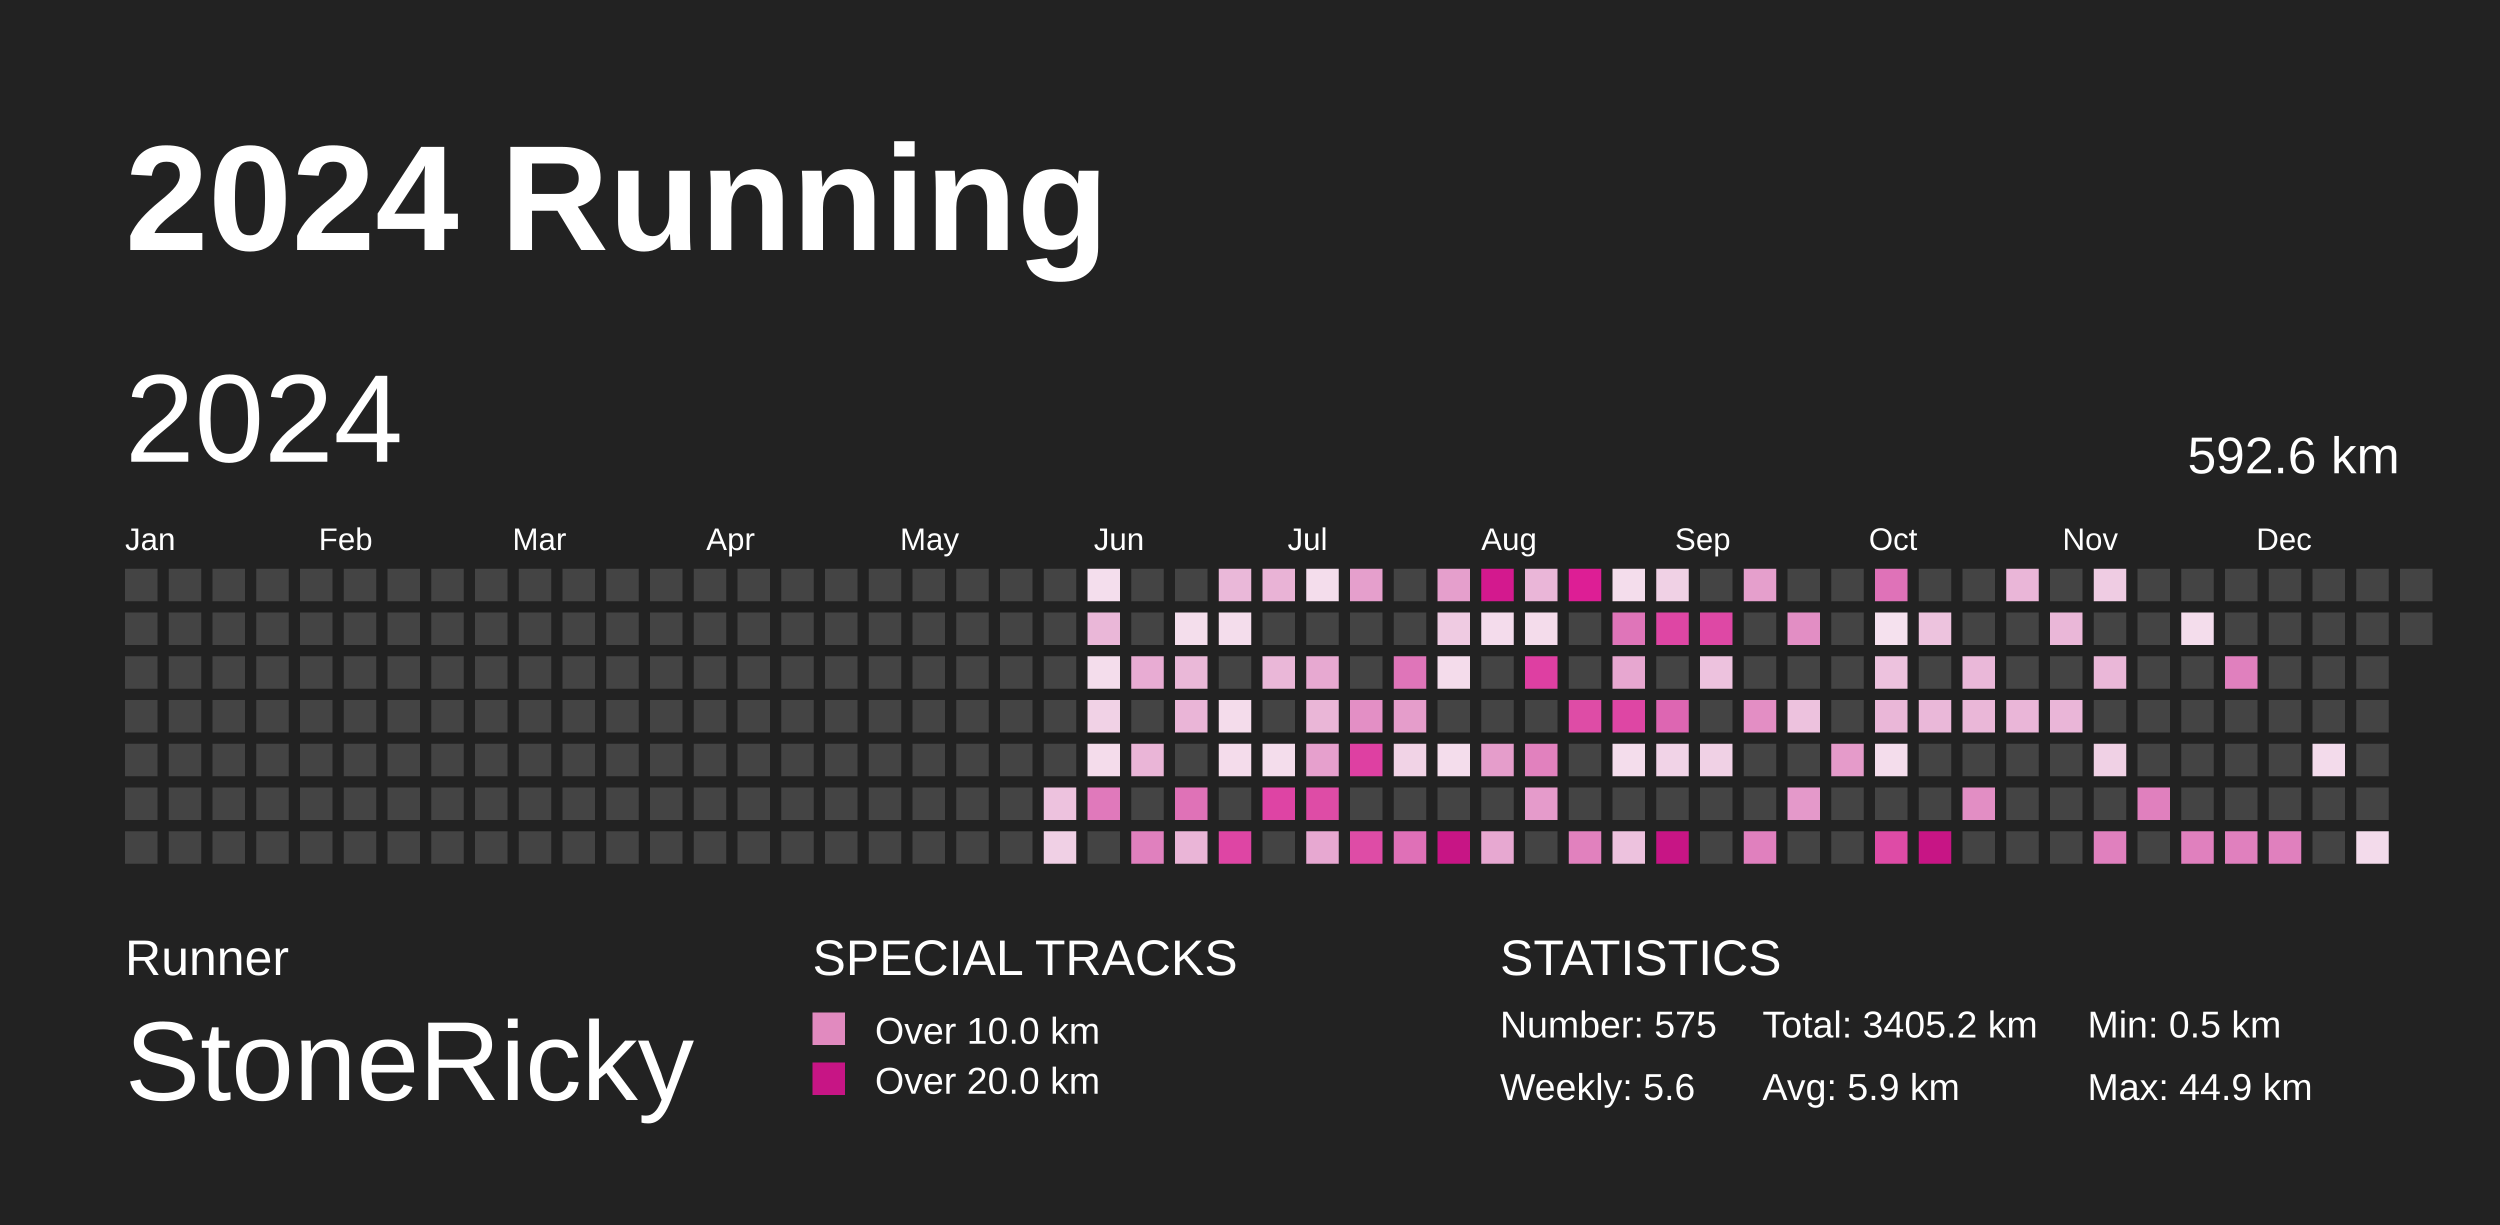
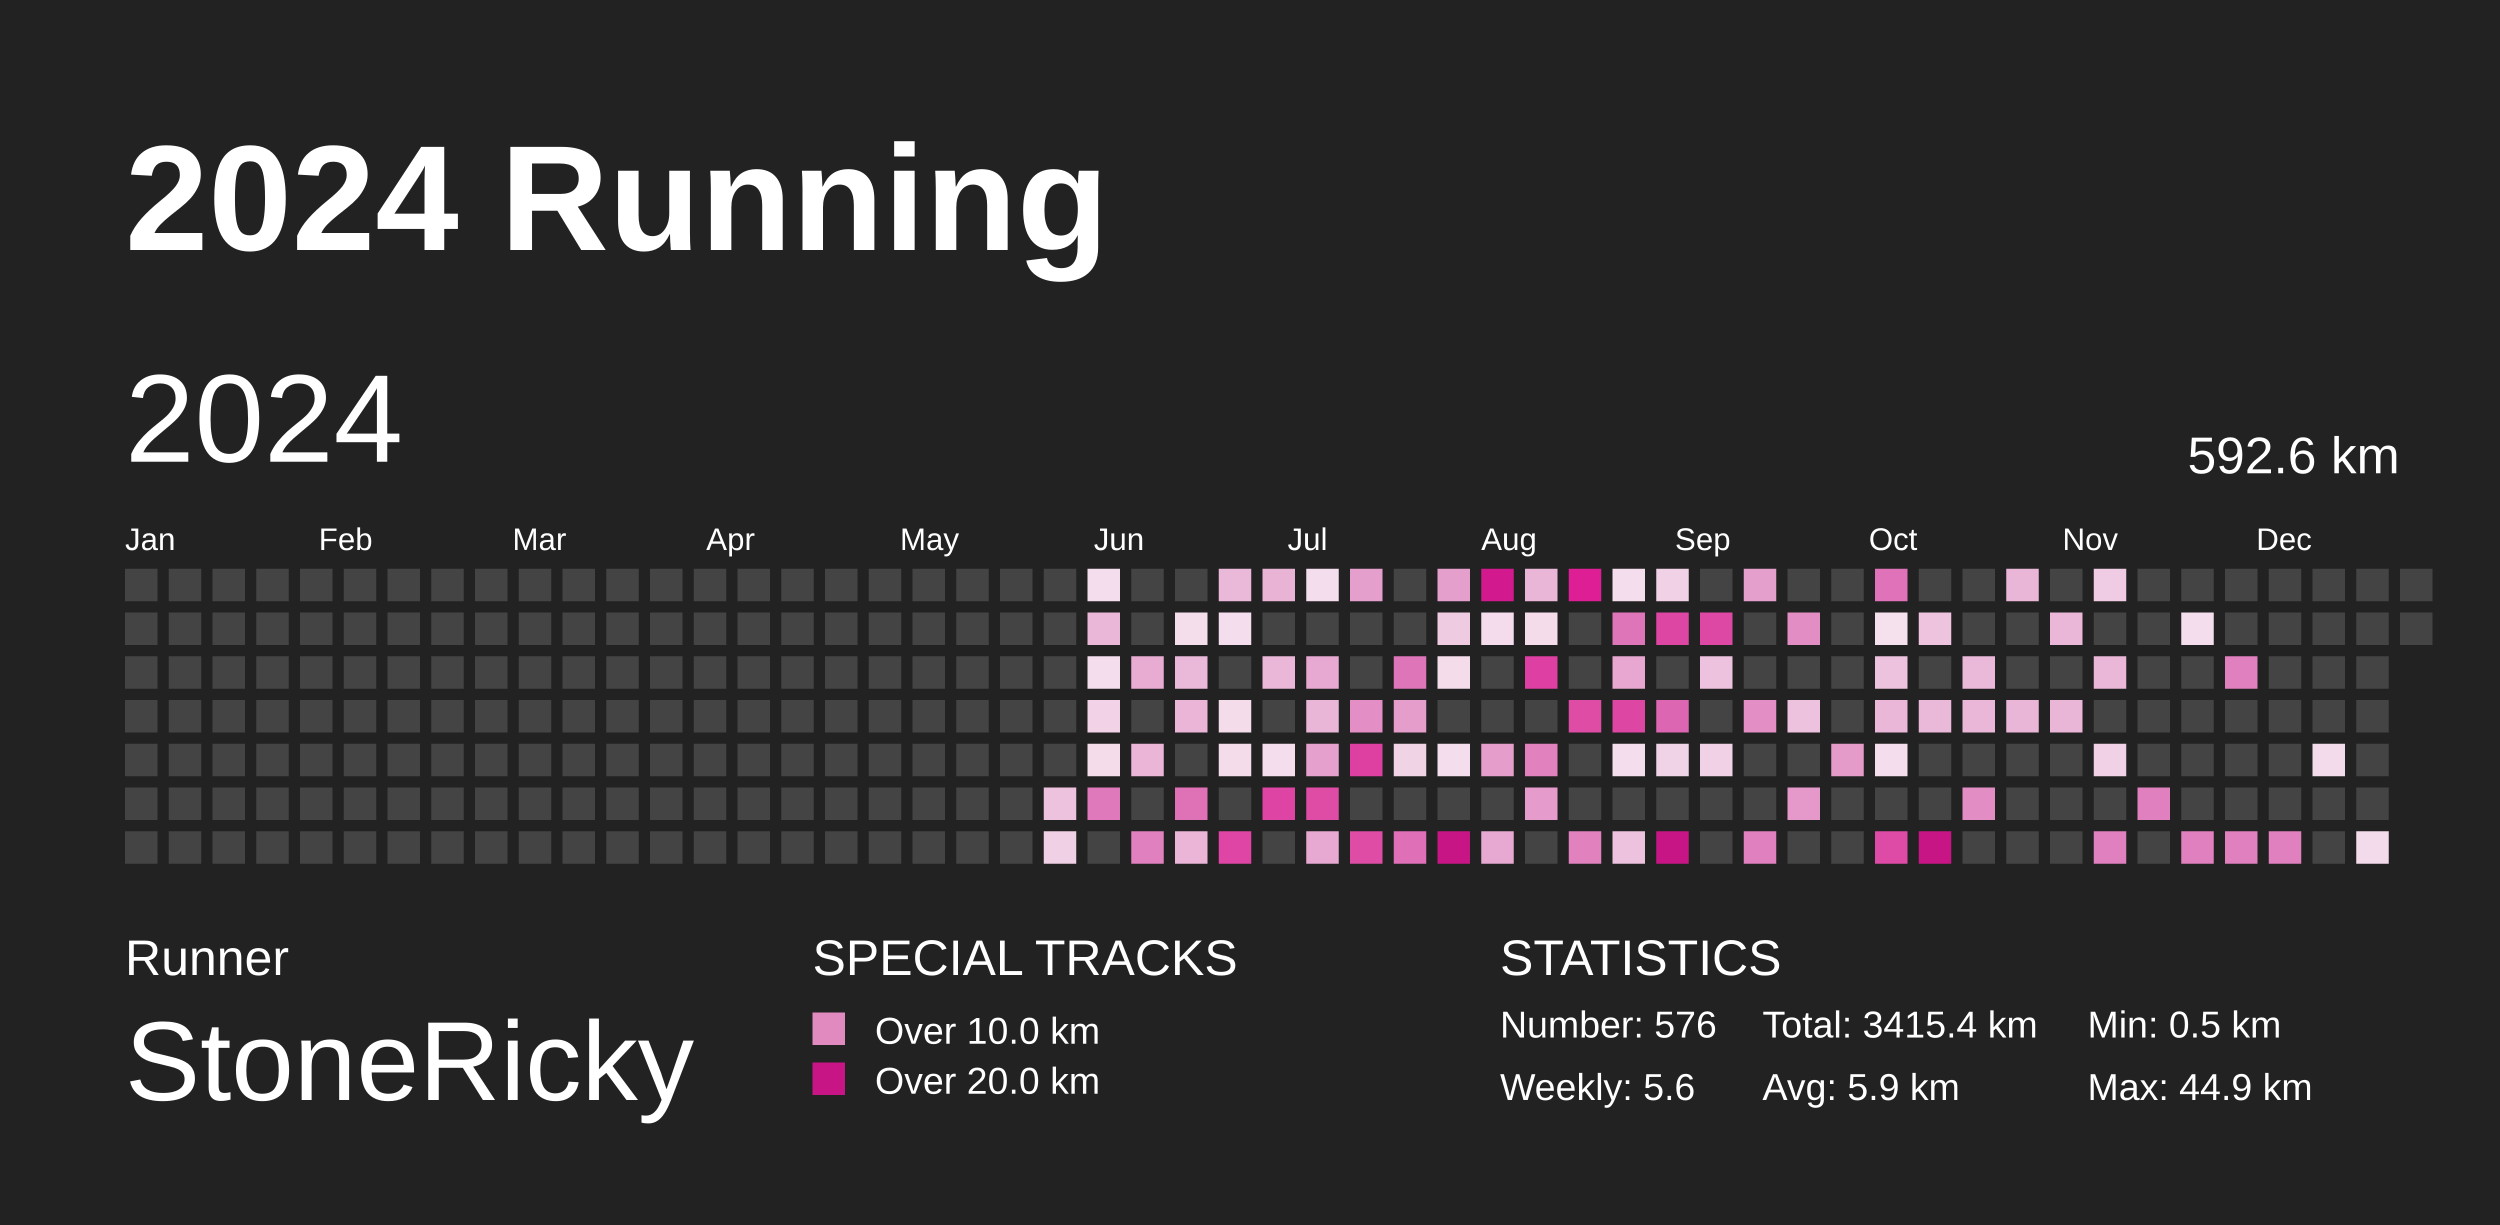
<svg xmlns="http://www.w3.org/2000/svg" baseProfile="full" height="98mm" version="1.1" viewBox="0,0,200,98" width="200mm">
  <defs />
  <rect fill="#222222" height="98" width="200" x="0" y="0" />
  <text fill="#FFFFFF" style="font-size:12px; font-family:Arial; font-weight:bold;" x="10" y="20">2024 Running</text>
  <text fill="#FFFFFF" style="font-size:4px; font-family:Arial" x="10" y="78">Runner</text>
  <text fill="#FFFFFF" style="font-size:9px; font-family:Arial" x="10" y="88">StoneRicky</text>
  <text fill="#FFFFFF" style="font-size:4px; font-family:Arial" x="65" y="78">SPECIAL TRACKS</text>
  <rect fill="#E18ABF" height="2.6" width="2.6" x="65" y="81" />
  <text fill="#FFFFFF" style="font-size:3px; font-family:Arial" x="70" y="83.5">Over 10.0 km</text>
  <rect fill="#C71585" height="2.6" width="2.6" x="65" y="85" />
  <text fill="#FFFFFF" style="font-size:3px; font-family:Arial" x="70" y="87.5">Over 20.0 km</text>
  <text fill="#FFFFFF" style="font-size:4px; font-family:Arial" x="120" y="78">STATISTICS</text>
-   <text fill="#FFFFFF" style="font-size:3px; font-family:Arial" x="120" y="83">Number: 575</text>
+   <text fill="#FFFFFF" style="font-size:3px; font-family:Arial" x="120" y="83">Number: 576</text>
  <text fill="#FFFFFF" style="font-size:3px; font-family:Arial" x="120" y="88">Weekly: 5.6</text>
-   <text fill="#FFFFFF" style="font-size:3px; font-family:Arial" x="141" y="83">Total: 3405.2 km</text>
+   <text fill="#FFFFFF" style="font-size:3px; font-family:Arial" x="141" y="83">Total: 3415.4 km</text>
  <text fill="#FFFFFF" style="font-size:3px; font-family:Arial" x="141" y="88">Avg: 5.9 km</text>
  <text fill="#FFFFFF" style="font-size:3px; font-family:Arial" x="167" y="83">Min: 0.5 km</text>
  <text fill="#FFFFFF" style="font-size:3px; font-family:Arial" x="167" y="88">Max: 44.9 km</text>
  <text dominant-baseline="hanging" fill="#FFFFFF" style="font-size:10.0px; font-family:Arial;" x="10" y="30">2024</text>
  <text dominant-baseline="hanging" fill="#FFFFFF" style="font-size:4.125px; font-family:Arial;" x="175" y="35">592.6 km</text>
  <text fill="#FFFFFF" style="font-size:2.5px; font-family:Arial" x="10.0" y="44">Jan</text>
  <text fill="#FFFFFF" style="font-size:2.5px; font-family:Arial" x="25.5" y="44">Feb</text>
  <text fill="#FFFFFF" style="font-size:2.5px; font-family:Arial" x="41.0" y="44">Mar</text>
  <text fill="#FFFFFF" style="font-size:2.5px; font-family:Arial" x="56.5" y="44">Apr</text>
  <text fill="#FFFFFF" style="font-size:2.5px; font-family:Arial" x="72.0" y="44">May</text>
  <text fill="#FFFFFF" style="font-size:2.5px; font-family:Arial" x="87.5" y="44">Jun</text>
  <text fill="#FFFFFF" style="font-size:2.5px; font-family:Arial" x="103.0" y="44">Jul</text>
  <text fill="#FFFFFF" style="font-size:2.5px; font-family:Arial" x="118.5" y="44">Aug</text>
  <text fill="#FFFFFF" style="font-size:2.5px; font-family:Arial" x="134.0" y="44">Sep</text>
  <text fill="#FFFFFF" style="font-size:2.5px; font-family:Arial" x="149.5" y="44">Oct</text>
  <text fill="#FFFFFF" style="font-size:2.5px; font-family:Arial" x="165.0" y="44">Nov</text>
  <text fill="#FFFFFF" style="font-size:2.5px; font-family:Arial" x="180.5" y="44">Dec</text>
  <rect fill="#444444" height="2.6" width="2.6" x="10.0" y="45.5" />
  <rect fill="#444444" height="2.6" width="2.6" x="10.0" y="49.0" />
  <rect fill="#444444" height="2.6" width="2.6" x="10.0" y="52.5" />
  <rect fill="#444444" height="2.6" width="2.6" x="10.0" y="56.0" />
  <rect fill="#444444" height="2.6" width="2.6" x="10.0" y="59.5" />
  <rect fill="#444444" height="2.6" width="2.6" x="10.0" y="63.0" />
  <rect fill="#444444" height="2.6" width="2.6" x="10.0" y="66.5" />
  <rect fill="#444444" height="2.6" width="2.6" x="13.5" y="45.5" />
  <rect fill="#444444" height="2.6" width="2.6" x="13.5" y="49.0" />
  <rect fill="#444444" height="2.6" width="2.6" x="13.5" y="52.5" />
  <rect fill="#444444" height="2.6" width="2.6" x="13.5" y="56.0" />
  <rect fill="#444444" height="2.6" width="2.6" x="13.5" y="59.5" />
  <rect fill="#444444" height="2.6" width="2.6" x="13.5" y="63.0" />
  <rect fill="#444444" height="2.6" width="2.6" x="13.5" y="66.5" />
  <rect fill="#444444" height="2.6" width="2.6" x="17.0" y="45.5" />
  <rect fill="#444444" height="2.6" width="2.6" x="17.0" y="49.0" />
  <rect fill="#444444" height="2.6" width="2.6" x="17.0" y="52.5" />
  <rect fill="#444444" height="2.6" width="2.6" x="17.0" y="56.0" />
  <rect fill="#444444" height="2.6" width="2.6" x="17.0" y="59.5" />
  <rect fill="#444444" height="2.6" width="2.6" x="17.0" y="63.0" />
  <rect fill="#444444" height="2.6" width="2.6" x="17.0" y="66.5" />
  <rect fill="#444444" height="2.6" width="2.6" x="20.5" y="45.5" />
  <rect fill="#444444" height="2.6" width="2.6" x="20.5" y="49.0" />
  <rect fill="#444444" height="2.6" width="2.6" x="20.5" y="52.5" />
  <rect fill="#444444" height="2.6" width="2.6" x="20.5" y="56.0" />
  <rect fill="#444444" height="2.6" width="2.6" x="20.5" y="59.5" />
  <rect fill="#444444" height="2.6" width="2.6" x="20.5" y="63.0" />
  <rect fill="#444444" height="2.6" width="2.6" x="20.5" y="66.5" />
  <rect fill="#444444" height="2.6" width="2.6" x="24.0" y="45.5" />
  <rect fill="#444444" height="2.6" width="2.6" x="24.0" y="49.0" />
  <rect fill="#444444" height="2.6" width="2.6" x="24.0" y="52.5" />
  <rect fill="#444444" height="2.6" width="2.6" x="24.0" y="56.0" />
  <rect fill="#444444" height="2.6" width="2.6" x="24.0" y="59.5" />
  <rect fill="#444444" height="2.6" width="2.6" x="24.0" y="63.0" />
  <rect fill="#444444" height="2.6" width="2.6" x="24.0" y="66.5" />
  <rect fill="#444444" height="2.6" width="2.6" x="27.5" y="45.5" />
  <rect fill="#444444" height="2.6" width="2.6" x="27.5" y="49.0" />
  <rect fill="#444444" height="2.6" width="2.6" x="27.5" y="52.5" />
  <rect fill="#444444" height="2.6" width="2.6" x="27.5" y="56.0" />
  <rect fill="#444444" height="2.6" width="2.6" x="27.5" y="59.5" />
  <rect fill="#444444" height="2.6" width="2.6" x="27.5" y="63.0" />
  <rect fill="#444444" height="2.6" width="2.6" x="27.5" y="66.5" />
  <rect fill="#444444" height="2.6" width="2.6" x="31.0" y="45.5" />
  <rect fill="#444444" height="2.6" width="2.6" x="31.0" y="49.0" />
  <rect fill="#444444" height="2.6" width="2.6" x="31.0" y="52.5" />
  <rect fill="#444444" height="2.6" width="2.6" x="31.0" y="56.0" />
  <rect fill="#444444" height="2.6" width="2.6" x="31.0" y="59.5" />
  <rect fill="#444444" height="2.6" width="2.6" x="31.0" y="63.0" />
  <rect fill="#444444" height="2.6" width="2.6" x="31.0" y="66.5" />
  <rect fill="#444444" height="2.6" width="2.6" x="34.5" y="45.5" />
  <rect fill="#444444" height="2.6" width="2.6" x="34.5" y="49.0" />
  <rect fill="#444444" height="2.6" width="2.6" x="34.5" y="52.5" />
  <rect fill="#444444" height="2.6" width="2.6" x="34.5" y="56.0" />
  <rect fill="#444444" height="2.6" width="2.6" x="34.5" y="59.5" />
  <rect fill="#444444" height="2.6" width="2.6" x="34.5" y="63.0" />
  <rect fill="#444444" height="2.6" width="2.6" x="34.5" y="66.5" />
  <rect fill="#444444" height="2.6" width="2.6" x="38.0" y="45.5" />
  <rect fill="#444444" height="2.6" width="2.6" x="38.0" y="49.0" />
  <rect fill="#444444" height="2.6" width="2.6" x="38.0" y="52.5" />
  <rect fill="#444444" height="2.6" width="2.6" x="38.0" y="56.0" />
  <rect fill="#444444" height="2.6" width="2.6" x="38.0" y="59.5" />
  <rect fill="#444444" height="2.6" width="2.6" x="38.0" y="63.0" />
  <rect fill="#444444" height="2.6" width="2.6" x="38.0" y="66.5" />
  <rect fill="#444444" height="2.6" width="2.6" x="41.5" y="45.5" />
  <rect fill="#444444" height="2.6" width="2.6" x="41.5" y="49.0" />
  <rect fill="#444444" height="2.6" width="2.6" x="41.5" y="52.5" />
  <rect fill="#444444" height="2.6" width="2.6" x="41.5" y="56.0" />
  <rect fill="#444444" height="2.6" width="2.6" x="41.5" y="59.5" />
  <rect fill="#444444" height="2.6" width="2.6" x="41.5" y="63.0" />
  <rect fill="#444444" height="2.6" width="2.6" x="41.5" y="66.5" />
  <rect fill="#444444" height="2.6" width="2.6" x="45.0" y="45.5" />
  <rect fill="#444444" height="2.6" width="2.6" x="45.0" y="49.0" />
  <rect fill="#444444" height="2.6" width="2.6" x="45.0" y="52.5" />
  <rect fill="#444444" height="2.6" width="2.6" x="45.0" y="56.0" />
  <rect fill="#444444" height="2.6" width="2.6" x="45.0" y="59.5" />
  <rect fill="#444444" height="2.6" width="2.6" x="45.0" y="63.0" />
  <rect fill="#444444" height="2.6" width="2.6" x="45.0" y="66.5" />
  <rect fill="#444444" height="2.6" width="2.6" x="48.5" y="45.5" />
  <rect fill="#444444" height="2.6" width="2.6" x="48.5" y="49.0" />
  <rect fill="#444444" height="2.6" width="2.6" x="48.5" y="52.5" />
  <rect fill="#444444" height="2.6" width="2.6" x="48.5" y="56.0" />
  <rect fill="#444444" height="2.6" width="2.6" x="48.5" y="59.5" />
  <rect fill="#444444" height="2.6" width="2.6" x="48.5" y="63.0" />
  <rect fill="#444444" height="2.6" width="2.6" x="48.5" y="66.5" />
  <rect fill="#444444" height="2.6" width="2.6" x="52.0" y="45.5" />
  <rect fill="#444444" height="2.6" width="2.6" x="52.0" y="49.0" />
  <rect fill="#444444" height="2.6" width="2.6" x="52.0" y="52.5" />
  <rect fill="#444444" height="2.6" width="2.6" x="52.0" y="56.0" />
  <rect fill="#444444" height="2.6" width="2.6" x="52.0" y="59.5" />
  <rect fill="#444444" height="2.6" width="2.6" x="52.0" y="63.0" />
  <rect fill="#444444" height="2.6" width="2.6" x="52.0" y="66.5" />
  <rect fill="#444444" height="2.6" width="2.6" x="55.5" y="45.5" />
  <rect fill="#444444" height="2.6" width="2.6" x="55.5" y="49.0" />
  <rect fill="#444444" height="2.6" width="2.6" x="55.5" y="52.5" />
  <rect fill="#444444" height="2.6" width="2.6" x="55.5" y="56.0" />
  <rect fill="#444444" height="2.6" width="2.6" x="55.5" y="59.5" />
  <rect fill="#444444" height="2.6" width="2.6" x="55.5" y="63.0" />
  <rect fill="#444444" height="2.6" width="2.6" x="55.5" y="66.5" />
  <rect fill="#444444" height="2.6" width="2.6" x="59.0" y="45.5" />
  <rect fill="#444444" height="2.6" width="2.6" x="59.0" y="49.0" />
  <rect fill="#444444" height="2.6" width="2.6" x="59.0" y="52.5" />
  <rect fill="#444444" height="2.6" width="2.6" x="59.0" y="56.0" />
  <rect fill="#444444" height="2.6" width="2.6" x="59.0" y="59.5" />
  <rect fill="#444444" height="2.6" width="2.6" x="59.0" y="63.0" />
  <rect fill="#444444" height="2.6" width="2.6" x="59.0" y="66.5" />
  <rect fill="#444444" height="2.6" width="2.6" x="62.5" y="45.5" />
  <rect fill="#444444" height="2.6" width="2.6" x="62.5" y="49.0" />
  <rect fill="#444444" height="2.6" width="2.6" x="62.5" y="52.5" />
  <rect fill="#444444" height="2.6" width="2.6" x="62.5" y="56.0" />
  <rect fill="#444444" height="2.6" width="2.6" x="62.5" y="59.5" />
  <rect fill="#444444" height="2.6" width="2.6" x="62.5" y="63.0" />
  <rect fill="#444444" height="2.6" width="2.6" x="62.5" y="66.5" />
  <rect fill="#444444" height="2.6" width="2.6" x="66.0" y="45.5" />
  <rect fill="#444444" height="2.6" width="2.6" x="66.0" y="49.0" />
  <rect fill="#444444" height="2.6" width="2.6" x="66.0" y="52.5" />
  <rect fill="#444444" height="2.6" width="2.6" x="66.0" y="56.0" />
  <rect fill="#444444" height="2.6" width="2.6" x="66.0" y="59.5" />
  <rect fill="#444444" height="2.6" width="2.6" x="66.0" y="63.0" />
  <rect fill="#444444" height="2.6" width="2.6" x="66.0" y="66.5" />
  <rect fill="#444444" height="2.6" width="2.6" x="69.5" y="45.5" />
  <rect fill="#444444" height="2.6" width="2.6" x="69.5" y="49.0" />
  <rect fill="#444444" height="2.6" width="2.6" x="69.5" y="52.5" />
  <rect fill="#444444" height="2.6" width="2.6" x="69.5" y="56.0" />
  <rect fill="#444444" height="2.6" width="2.6" x="69.5" y="59.5" />
  <rect fill="#444444" height="2.6" width="2.6" x="69.5" y="63.0" />
  <rect fill="#444444" height="2.6" width="2.6" x="69.5" y="66.5" />
  <rect fill="#444444" height="2.6" width="2.6" x="73.0" y="45.5" />
  <rect fill="#444444" height="2.6" width="2.6" x="73.0" y="49.0" />
  <rect fill="#444444" height="2.6" width="2.6" x="73.0" y="52.5" />
  <rect fill="#444444" height="2.6" width="2.6" x="73.0" y="56.0" />
  <rect fill="#444444" height="2.6" width="2.6" x="73.0" y="59.5" />
  <rect fill="#444444" height="2.6" width="2.6" x="73.0" y="63.0" />
  <rect fill="#444444" height="2.6" width="2.6" x="73.0" y="66.5" />
  <rect fill="#444444" height="2.6" width="2.6" x="76.5" y="45.5" />
  <rect fill="#444444" height="2.6" width="2.6" x="76.5" y="49.0" />
  <rect fill="#444444" height="2.6" width="2.6" x="76.5" y="52.5" />
  <rect fill="#444444" height="2.6" width="2.6" x="76.5" y="56.0" />
  <rect fill="#444444" height="2.6" width="2.6" x="76.5" y="59.5" />
  <rect fill="#444444" height="2.6" width="2.6" x="76.5" y="63.0" />
  <rect fill="#444444" height="2.6" width="2.6" x="76.5" y="66.5" />
  <rect fill="#444444" height="2.6" width="2.6" x="80.0" y="45.5" />
  <rect fill="#444444" height="2.6" width="2.6" x="80.0" y="49.0" />
  <rect fill="#444444" height="2.6" width="2.6" x="80.0" y="52.5" />
  <rect fill="#444444" height="2.6" width="2.6" x="80.0" y="56.0" />
  <rect fill="#444444" height="2.6" width="2.6" x="80.0" y="59.5" />
  <rect fill="#444444" height="2.6" width="2.6" x="80.0" y="63.0" />
  <rect fill="#444444" height="2.6" width="2.6" x="80.0" y="66.5" />
  <rect fill="#444444" height="2.6" width="2.6" x="83.5" y="45.5" />
  <rect fill="#444444" height="2.6" width="2.6" x="83.5" y="49.0" />
  <rect fill="#444444" height="2.6" width="2.6" x="83.5" y="52.5" />
  <rect fill="#444444" height="2.6" width="2.6" x="83.5" y="56.0" />
  <rect fill="#444444" height="2.6" width="2.6" x="83.5" y="59.5" />
  <rect fill="#edc2de" height="2.6" width="2.6" x="83.5" y="63.0" />
  <rect fill="#f0d0e5" height="2.6" width="2.6" x="83.5" y="66.5" />
  <rect fill="#f4deed" height="2.6" width="2.6" x="87.0" y="45.5" />
  <rect fill="#eab7d8" height="2.6" width="2.6" x="87.0" y="49.0" />
  <rect fill="#f4ddec" height="2.6" width="2.6" x="87.0" y="52.5" />
  <rect fill="#f1d2e6" height="2.6" width="2.6" x="87.0" y="56.0" />
  <rect fill="#f4dceb" height="2.6" width="2.6" x="87.0" y="59.5" />
  <rect fill="#e079bb" height="2.6" width="2.6" x="87.0" y="63.0" />
  <rect fill="#444444" height="2.6" width="2.6" x="87.0" y="66.5" />
  <rect fill="#444444" height="2.6" width="2.6" x="90.5" y="45.5" />
  <rect fill="#444444" height="2.6" width="2.6" x="90.5" y="49.0" />
  <rect fill="#e8acd3" height="2.6" width="2.6" x="90.5" y="52.5" />
  <rect fill="#444444" height="2.6" width="2.6" x="90.5" y="56.0" />
  <rect fill="#eab5d7" height="2.6" width="2.6" x="90.5" y="59.5" />
  <rect fill="#444444" height="2.6" width="2.6" x="90.5" y="63.0" />
  <rect fill="#e080be" height="2.6" width="2.6" x="90.5" y="66.5" />
  <rect fill="#444444" height="2.6" width="2.6" x="94.0" y="45.5" />
  <rect fill="#f4deec" height="2.6" width="2.6" x="94.0" y="49.0" />
  <rect fill="#eab8d8" height="2.6" width="2.6" x="94.0" y="52.5" />
  <rect fill="#eab5d7" height="2.6" width="2.6" x="94.0" y="56.0" />
  <rect fill="#444444" height="2.6" width="2.6" x="94.0" y="59.5" />
  <rect fill="#df72b7" height="2.6" width="2.6" x="94.0" y="63.0" />
  <rect fill="#eab5d7" height="2.6" width="2.6" x="94.0" y="66.5" />
  <rect fill="#eab8d9" height="2.6" width="2.6" x="97.5" y="45.5" />
  <rect fill="#f4ddec" height="2.6" width="2.6" x="97.5" y="49.0" />
  <rect fill="#444444" height="2.6" width="2.6" x="97.5" y="52.5" />
  <rect fill="#f4dceb" height="2.6" width="2.6" x="97.5" y="56.0" />
  <rect fill="#f4dceb" height="2.6" width="2.6" x="97.5" y="59.5" />
  <rect fill="#444444" height="2.6" width="2.6" x="97.5" y="63.0" />
  <rect fill="#de45a4" height="2.6" width="2.6" x="97.5" y="66.5" />
  <rect fill="#e9b3d6" height="2.6" width="2.6" x="101.0" y="45.5" />
  <rect fill="#444444" height="2.6" width="2.6" x="101.0" y="49.0" />
  <rect fill="#eab7d8" height="2.6" width="2.6" x="101.0" y="52.5" />
  <rect fill="#444444" height="2.6" width="2.6" x="101.0" y="56.0" />
  <rect fill="#f4ddec" height="2.6" width="2.6" x="101.0" y="59.5" />
  <rect fill="#de44a4" height="2.6" width="2.6" x="101.0" y="63.0" />
  <rect fill="#444444" height="2.6" width="2.6" x="101.0" y="66.5" />
  <rect fill="#f4ddec" height="2.6" width="2.6" x="104.5" y="45.5" />
  <rect fill="#444444" height="2.6" width="2.6" x="104.5" y="49.0" />
  <rect fill="#e7a9d1" height="2.6" width="2.6" x="104.5" y="52.5" />
  <rect fill="#eab6d7" height="2.6" width="2.6" x="104.5" y="56.0" />
  <rect fill="#e6a0cd" height="2.6" width="2.6" x="104.5" y="59.5" />
  <rect fill="#de4ca6" height="2.6" width="2.6" x="104.5" y="63.0" />
  <rect fill="#e7a8d1" height="2.6" width="2.6" x="104.5" y="66.5" />
  <rect fill="#e59fcc" height="2.6" width="2.6" x="108.0" y="45.5" />
  <rect fill="#444444" height="2.6" width="2.6" x="108.0" y="49.0" />
  <rect fill="#444444" height="2.6" width="2.6" x="108.0" y="52.5" />
  <rect fill="#e38fc5" height="2.6" width="2.6" x="108.0" y="56.0" />
  <rect fill="#de40a2" height="2.6" width="2.6" x="108.0" y="59.5" />
  <rect fill="#444444" height="2.6" width="2.6" x="108.0" y="63.0" />
  <rect fill="#de4ca6" height="2.6" width="2.6" x="108.0" y="66.5" />
  <rect fill="#444444" height="2.6" width="2.6" x="111.5" y="45.5" />
  <rect fill="#444444" height="2.6" width="2.6" x="111.5" y="49.0" />
  <rect fill="#df75b9" height="2.6" width="2.6" x="111.5" y="52.5" />
  <rect fill="#e59dcb" height="2.6" width="2.6" x="111.5" y="56.0" />
  <rect fill="#f1d3e6" height="2.6" width="2.6" x="111.5" y="59.5" />
  <rect fill="#444444" height="2.6" width="2.6" x="111.5" y="63.0" />
  <rect fill="#df70b7" height="2.6" width="2.6" x="111.5" y="66.5" />
  <rect fill="#e59fcc" height="2.6" width="2.6" x="115.0" y="45.5" />
  <rect fill="#efcbe2" height="2.6" width="2.6" x="115.0" y="49.0" />
  <rect fill="#f4dceb" height="2.6" width="2.6" x="115.0" y="52.5" />
  <rect fill="#444444" height="2.6" width="2.6" x="115.0" y="56.0" />
  <rect fill="#f4ddec" height="2.6" width="2.6" x="115.0" y="59.5" />
  <rect fill="#444444" height="2.6" width="2.6" x="115.0" y="63.0" />
  <rect fill="#C71585" height="2.6" width="2.6" x="115.0" y="66.5" />
  <rect fill="#d3198e" height="2.6" width="2.6" x="118.5" y="45.5" />
  <rect fill="#f4dcec" height="2.6" width="2.6" x="118.5" y="49.0" />
  <rect fill="#444444" height="2.6" width="2.6" x="118.5" y="52.5" />
  <rect fill="#444444" height="2.6" width="2.6" x="118.5" y="56.0" />
  <rect fill="#e59dcb" height="2.6" width="2.6" x="118.5" y="59.5" />
  <rect fill="#444444" height="2.6" width="2.6" x="118.5" y="63.0" />
  <rect fill="#e7a8d1" height="2.6" width="2.6" x="118.5" y="66.5" />
  <rect fill="#eab6d8" height="2.6" width="2.6" x="122.0" y="45.5" />
  <rect fill="#f4dceb" height="2.6" width="2.6" x="122.0" y="49.0" />
  <rect fill="#de3fa2" height="2.6" width="2.6" x="122.0" y="52.5" />
  <rect fill="#444444" height="2.6" width="2.6" x="122.0" y="56.0" />
  <rect fill="#e181be" height="2.6" width="2.6" x="122.0" y="59.5" />
  <rect fill="#e59bcb" height="2.6" width="2.6" x="122.0" y="63.0" />
  <rect fill="#444444" height="2.6" width="2.6" x="122.0" y="66.5" />
  <rect fill="#dd1e95" height="2.6" width="2.6" x="125.5" y="45.5" />
  <rect fill="#444444" height="2.6" width="2.6" x="125.5" y="49.0" />
  <rect fill="#444444" height="2.6" width="2.6" x="125.5" y="52.5" />
  <rect fill="#de4ca6" height="2.6" width="2.6" x="125.5" y="56.0" />
  <rect fill="#444444" height="2.6" width="2.6" x="125.5" y="59.5" />
  <rect fill="#444444" height="2.6" width="2.6" x="125.5" y="63.0" />
  <rect fill="#e181be" height="2.6" width="2.6" x="125.5" y="66.5" />
  <rect fill="#f4ddec" height="2.6" width="2.6" x="129.0" y="45.5" />
  <rect fill="#df75b9" height="2.6" width="2.6" x="129.0" y="49.0" />
  <rect fill="#e7a7d0" height="2.6" width="2.6" x="129.0" y="52.5" />
  <rect fill="#de46a4" height="2.6" width="2.6" x="129.0" y="56.0" />
  <rect fill="#f4ddec" height="2.6" width="2.6" x="129.0" y="59.5" />
  <rect fill="#444444" height="2.6" width="2.6" x="129.0" y="63.0" />
  <rect fill="#edc2de" height="2.6" width="2.6" x="129.0" y="66.5" />
  <rect fill="#f0d1e5" height="2.6" width="2.6" x="132.5" y="45.5" />
  <rect fill="#de46a4" height="2.6" width="2.6" x="132.5" y="49.0" />
  <rect fill="#444444" height="2.6" width="2.6" x="132.5" y="52.5" />
  <rect fill="#dd66b2" height="2.6" width="2.6" x="132.5" y="56.0" />
  <rect fill="#f1d3e7" height="2.6" width="2.6" x="132.5" y="59.5" />
  <rect fill="#444444" height="2.6" width="2.6" x="132.5" y="63.0" />
  <rect fill="#C71585" height="2.6" width="2.6" x="132.5" y="66.5" />
  <rect fill="#444444" height="2.6" width="2.6" x="136.0" y="45.5" />
  <rect fill="#de48a5" height="2.6" width="2.6" x="136.0" y="49.0" />
  <rect fill="#edc2de" height="2.6" width="2.6" x="136.0" y="52.5" />
  <rect fill="#444444" height="2.6" width="2.6" x="136.0" y="56.0" />
  <rect fill="#f0d1e5" height="2.6" width="2.6" x="136.0" y="59.5" />
  <rect fill="#444444" height="2.6" width="2.6" x="136.0" y="63.0" />
  <rect fill="#444444" height="2.6" width="2.6" x="136.0" y="66.5" />
  <rect fill="#e59fcc" height="2.6" width="2.6" x="139.5" y="45.5" />
  <rect fill="#444444" height="2.6" width="2.6" x="139.5" y="49.0" />
  <rect fill="#444444" height="2.6" width="2.6" x="139.5" y="52.5" />
  <rect fill="#e38ec4" height="2.6" width="2.6" x="139.5" y="56.0" />
  <rect fill="#444444" height="2.6" width="2.6" x="139.5" y="59.5" />
  <rect fill="#444444" height="2.6" width="2.6" x="139.5" y="63.0" />
  <rect fill="#e080be" height="2.6" width="2.6" x="139.5" y="66.5" />
  <rect fill="#444444" height="2.6" width="2.6" x="143.0" y="45.5" />
  <rect fill="#e28ec4" height="2.6" width="2.6" x="143.0" y="49.0" />
  <rect fill="#444444" height="2.6" width="2.6" x="143.0" y="52.5" />
  <rect fill="#edc2de" height="2.6" width="2.6" x="143.0" y="56.0" />
  <rect fill="#444444" height="2.6" width="2.6" x="143.0" y="59.5" />
  <rect fill="#e499ca" height="2.6" width="2.6" x="143.0" y="63.0" />
  <rect fill="#444444" height="2.6" width="2.6" x="143.0" y="66.5" />
  <rect fill="#444444" height="2.6" width="2.6" x="146.5" y="45.5" />
  <rect fill="#444444" height="2.6" width="2.6" x="146.5" y="49.0" />
  <rect fill="#444444" height="2.6" width="2.6" x="146.5" y="52.5" />
  <rect fill="#444444" height="2.6" width="2.6" x="146.5" y="56.0" />
  <rect fill="#e59bca" height="2.6" width="2.6" x="146.5" y="59.5" />
  <rect fill="#444444" height="2.6" width="2.6" x="146.5" y="63.0" />
  <rect fill="#444444" height="2.6" width="2.6" x="146.5" y="66.5" />
  <rect fill="#df72b8" height="2.6" width="2.6" x="150.0" y="45.5" />
  <rect fill="#f5e1ee" height="2.6" width="2.6" x="150.0" y="49.0" />
  <rect fill="#edc2de" height="2.6" width="2.6" x="150.0" y="52.5" />
  <rect fill="#eab7d8" height="2.6" width="2.6" x="150.0" y="56.0" />
  <rect fill="#f4ddec" height="2.6" width="2.6" x="150.0" y="59.5" />
  <rect fill="#444444" height="2.6" width="2.6" x="150.0" y="63.0" />
  <rect fill="#de4ba6" height="2.6" width="2.6" x="150.0" y="66.5" />
  <rect fill="#444444" height="2.6" width="2.6" x="153.5" y="45.5" />
  <rect fill="#edc3de" height="2.6" width="2.6" x="153.5" y="49.0" />
  <rect fill="#444444" height="2.6" width="2.6" x="153.5" y="52.5" />
  <rect fill="#eab8d9" height="2.6" width="2.6" x="153.5" y="56.0" />
  <rect fill="#444444" height="2.6" width="2.6" x="153.5" y="59.5" />
  <rect fill="#444444" height="2.6" width="2.6" x="153.5" y="63.0" />
  <rect fill="#C71585" height="2.6" width="2.6" x="153.5" y="66.5" />
  <rect fill="#444444" height="2.6" width="2.6" x="157.0" y="45.5" />
  <rect fill="#444444" height="2.6" width="2.6" x="157.0" y="49.0" />
  <rect fill="#eab8d9" height="2.6" width="2.6" x="157.0" y="52.5" />
  <rect fill="#eab7d8" height="2.6" width="2.6" x="157.0" y="56.0" />
  <rect fill="#444444" height="2.6" width="2.6" x="157.0" y="59.5" />
  <rect fill="#e28ec4" height="2.6" width="2.6" x="157.0" y="63.0" />
  <rect fill="#444444" height="2.6" width="2.6" x="157.0" y="66.5" />
  <rect fill="#eab6d8" height="2.6" width="2.6" x="160.5" y="45.5" />
  <rect fill="#444444" height="2.6" width="2.6" x="160.5" y="49.0" />
  <rect fill="#444444" height="2.6" width="2.6" x="160.5" y="52.5" />
  <rect fill="#eab6d8" height="2.6" width="2.6" x="160.5" y="56.0" />
  <rect fill="#444444" height="2.6" width="2.6" x="160.5" y="59.5" />
  <rect fill="#444444" height="2.6" width="2.6" x="160.5" y="63.0" />
  <rect fill="#444444" height="2.6" width="2.6" x="160.5" y="66.5" />
  <rect fill="#444444" height="2.6" width="2.6" x="164.0" y="45.5" />
  <rect fill="#eab7d8" height="2.6" width="2.6" x="164.0" y="49.0" />
  <rect fill="#444444" height="2.6" width="2.6" x="164.0" y="52.5" />
  <rect fill="#eab6d8" height="2.6" width="2.6" x="164.0" y="56.0" />
  <rect fill="#444444" height="2.6" width="2.6" x="164.0" y="59.5" />
  <rect fill="#444444" height="2.6" width="2.6" x="164.0" y="63.0" />
  <rect fill="#444444" height="2.6" width="2.6" x="164.0" y="66.5" />
  <rect fill="#efcce3" height="2.6" width="2.6" x="167.5" y="45.5" />
  <rect fill="#444444" height="2.6" width="2.6" x="167.5" y="49.0" />
  <rect fill="#eab7d8" height="2.6" width="2.6" x="167.5" y="52.5" />
  <rect fill="#444444" height="2.6" width="2.6" x="167.5" y="56.0" />
  <rect fill="#f0d1e5" height="2.6" width="2.6" x="167.5" y="59.5" />
  <rect fill="#444444" height="2.6" width="2.6" x="167.5" y="63.0" />
  <rect fill="#e080be" height="2.6" width="2.6" x="167.5" y="66.5" />
  <rect fill="#444444" height="2.6" width="2.6" x="171.0" y="45.5" />
  <rect fill="#444444" height="2.6" width="2.6" x="171.0" y="49.0" />
  <rect fill="#444444" height="2.6" width="2.6" x="171.0" y="52.5" />
  <rect fill="#444444" height="2.6" width="2.6" x="171.0" y="56.0" />
  <rect fill="#444444" height="2.6" width="2.6" x="171.0" y="59.5" />
  <rect fill="#e080be" height="2.6" width="2.6" x="171.0" y="63.0" />
  <rect fill="#444444" height="2.6" width="2.6" x="171.0" y="66.5" />
  <rect fill="#444444" height="2.6" width="2.6" x="174.5" y="45.5" />
  <rect fill="#f4ddec" height="2.6" width="2.6" x="174.5" y="49.0" />
  <rect fill="#444444" height="2.6" width="2.6" x="174.5" y="52.5" />
  <rect fill="#444444" height="2.6" width="2.6" x="174.5" y="56.0" />
  <rect fill="#444444" height="2.6" width="2.6" x="174.5" y="59.5" />
  <rect fill="#444444" height="2.6" width="2.6" x="174.5" y="63.0" />
  <rect fill="#e080be" height="2.6" width="2.6" x="174.5" y="66.5" />
  <rect fill="#444444" height="2.6" width="2.6" x="178.0" y="45.5" />
  <rect fill="#444444" height="2.6" width="2.6" x="178.0" y="49.0" />
  <rect fill="#e080be" height="2.6" width="2.6" x="178.0" y="52.5" />
  <rect fill="#444444" height="2.6" width="2.6" x="178.0" y="56.0" />
  <rect fill="#444444" height="2.6" width="2.6" x="178.0" y="59.5" />
  <rect fill="#444444" height="2.6" width="2.6" x="178.0" y="63.0" />
  <rect fill="#e080be" height="2.6" width="2.6" x="178.0" y="66.5" />
  <rect fill="#444444" height="2.6" width="2.6" x="181.5" y="45.5" />
  <rect fill="#444444" height="2.6" width="2.6" x="181.5" y="49.0" />
  <rect fill="#444444" height="2.6" width="2.6" x="181.5" y="52.5" />
  <rect fill="#444444" height="2.6" width="2.6" x="181.5" y="56.0" />
  <rect fill="#444444" height="2.6" width="2.6" x="181.5" y="59.5" />
  <rect fill="#444444" height="2.6" width="2.6" x="181.5" y="63.0" />
  <rect fill="#e080be" height="2.6" width="2.6" x="181.5" y="66.5" />
  <rect fill="#444444" height="2.6" width="2.6" x="185.0" y="45.5" />
  <rect fill="#444444" height="2.6" width="2.6" x="185.0" y="49.0" />
  <rect fill="#444444" height="2.6" width="2.6" x="185.0" y="52.5" />
  <rect fill="#444444" height="2.6" width="2.6" x="185.0" y="56.0" />
  <rect fill="#f3dbeb" height="2.6" width="2.6" x="185.0" y="59.5" />
  <rect fill="#444444" height="2.6" width="2.6" x="185.0" y="63.0" />
  <rect fill="#444444" height="2.6" width="2.6" x="185.0" y="66.5" />
  <rect fill="#444444" height="2.6" width="2.6" x="188.5" y="45.5" />
  <rect fill="#444444" height="2.6" width="2.6" x="188.5" y="49.0" />
  <rect fill="#444444" height="2.6" width="2.6" x="188.5" y="52.5" />
  <rect fill="#444444" height="2.6" width="2.6" x="188.5" y="56.0" />
  <rect fill="#444444" height="2.6" width="2.6" x="188.5" y="59.5" />
  <rect fill="#444444" height="2.6" width="2.6" x="188.5" y="63.0" />
  <rect fill="#f3dbeb" height="2.6" width="2.6" x="188.5" y="66.5" />
  <rect fill="#444444" height="2.6" width="2.6" x="192.0" y="45.5" />
  <rect fill="#444444" height="2.6" width="2.6" x="192.0" y="49.0" />
</svg>
